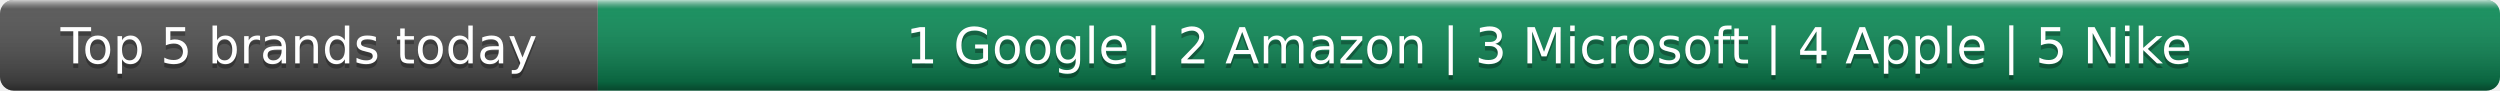
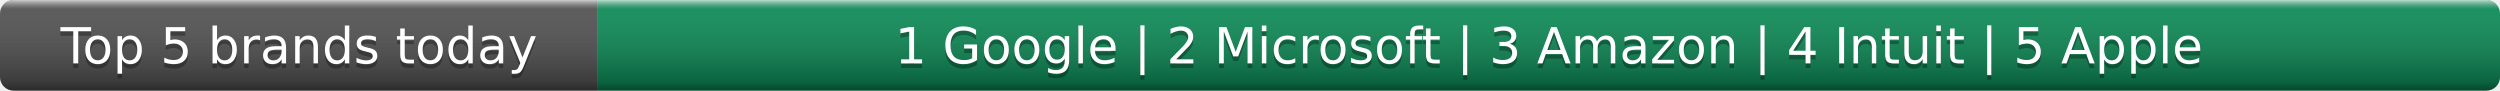
- <svg xmlns="http://www.w3.org/2000/svg" width="552" height="20" role="img" aria-label="Top 5 brands today: Google, Amazon, Microsoft, Apple, Nike">
+ <svg xmlns="http://www.w3.org/2000/svg" width="552" height="20" role="img" aria-label="Top 5 brands today: Google, Microsoft, Amazon, Intuit, Apple">
  <linearGradient id="s" x2="0" y2="100%">
    <stop offset="0" stop-color="#fff" stop-opacity=".7" />
    <stop offset=".1" stop-color="#aaa" stop-opacity=".1" />
    <stop offset=".9" stop-opacity=".3" />
    <stop offset="1" stop-opacity=".5" />
  </linearGradient>
  <clipPath id="r">
    <rect width="552" height="20" rx="3" fill="#fff" />
  </clipPath>
  <g clip-path="url(#r)">
    <rect width="132" height="20" fill="#555" />
    <rect x="132" width="420" height="20" fill="#0e8f5a" />
    <rect width="552" height="20" fill="url(#s)" />
  </g>
  <g fill="#fff" text-anchor="middle" font-family="Verdana,Geneva,DejaVu Sans,sans-serif" text-rendering="geometricPrecision" font-size="11">
    <text x="66.0" y="15" fill="#010101" fill-opacity=".3">Top 5 brands today</text>
    <text x="66.0" y="14">Top 5 brands today</text>
-     <text x="342.0" y="15" fill="#010101" fill-opacity=".3">1 Google | 2 Amazon | 3 Microsoft | 4 Apple | 5 Nike</text>
-     <text x="342.0" y="14">1 Google | 2 Amazon | 3 Microsoft | 4 Apple | 5 Nike</text>
+     <text x="342.0" y="15" fill="#010101" fill-opacity=".3">1 Google | 2 Microsoft | 3 Amazon | 4 Intuit | 5 Apple</text>
+     <text x="342.0" y="14">1 Google | 2 Microsoft | 3 Amazon | 4 Intuit | 5 Apple</text>
  </g>
</svg>
